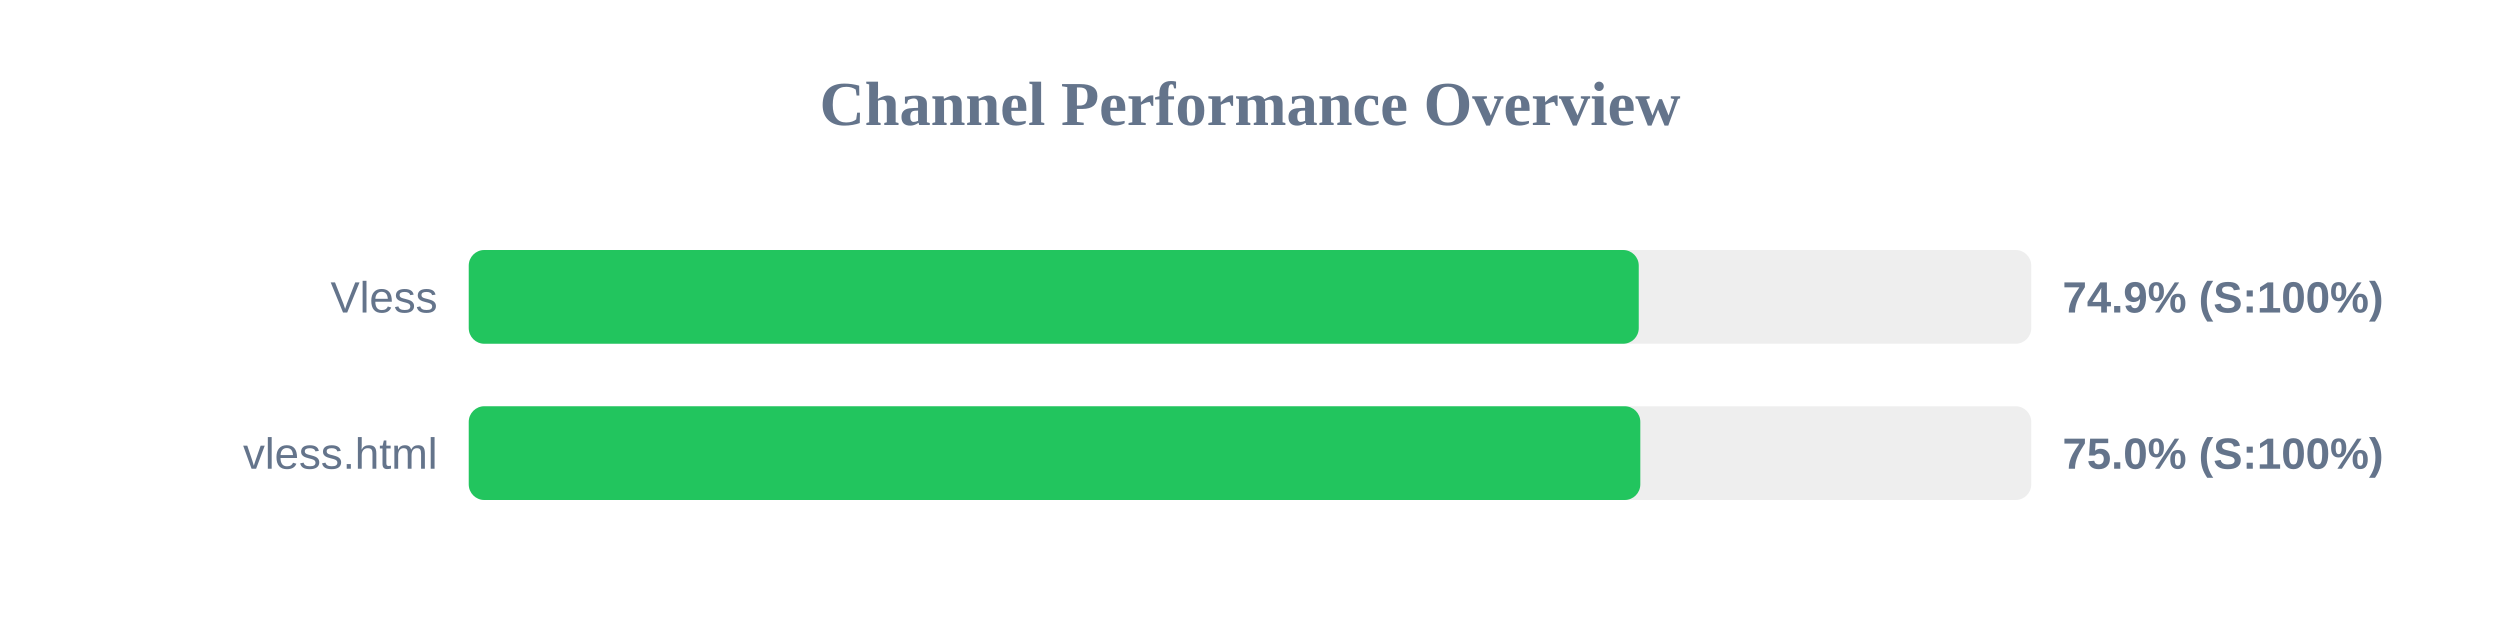
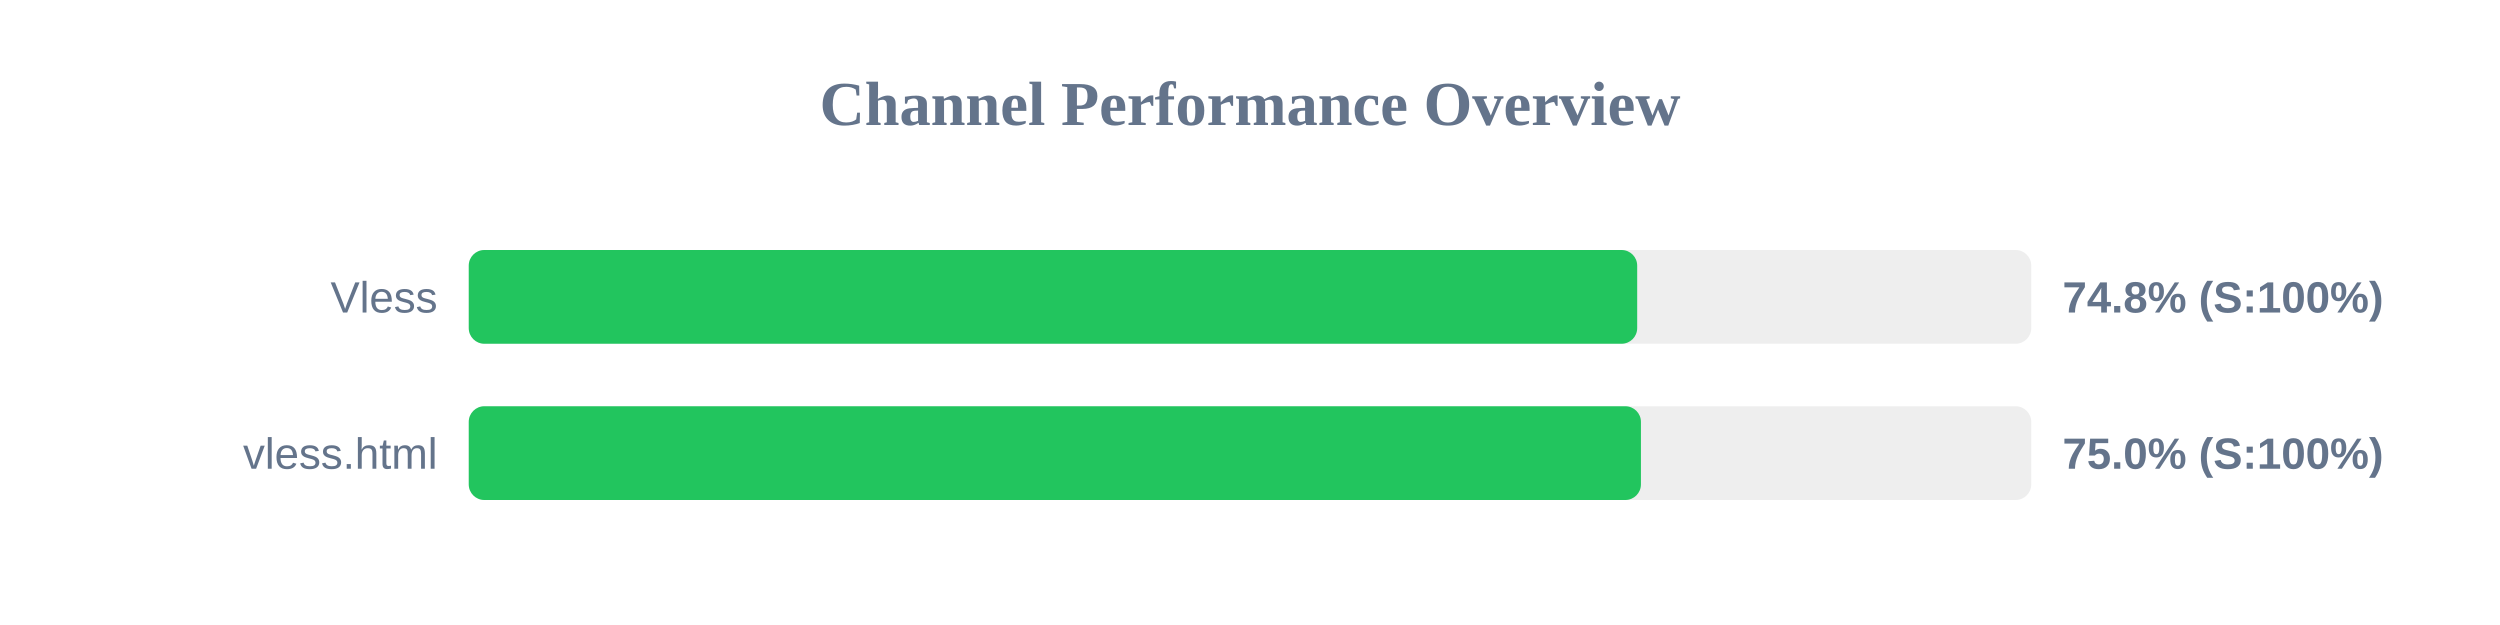
<svg xmlns="http://www.w3.org/2000/svg" width="800" height="200" version="1.1">
  <style>
        .row { font: 14px Arial; fill: #64748b; }
        .score { font: bold 14px Arial; fill: #64748b; }
    </style>
  <text x="400" y="40" text-anchor="middle" font-size="20px" font-weight="bold" fill="#64748b">Channel Performance Overview</text>
  <rect x="150" y="80" width="500" height="30" fill="#eee" rx="5" />
-   <rect x="150" y="80" width="374.4" height="30" fill="#22c55e" rx="5" />
+   <rect x="150" y="80" width="373.9" height="30" fill="#22c55e" rx="5" />
  <text x="140" y="100" text-anchor="end" class="row">Vless</text>
-   <text x="660" y="100" text-anchor="start" class="score">74.9% (S:100%)</text>
+   <text x="660" y="100" text-anchor="start" class="score">74.8% (S:100%)</text>
  <rect x="150" y="130" width="500" height="30" fill="#eee" rx="5" />
-   <rect x="150" y="130" width="374.9" height="30" fill="#22c55e" rx="5" />
+   <rect x="150" y="130" width="375.1" height="30" fill="#22c55e" rx="5" />
  <text x="140" y="150" text-anchor="end" class="row">vless.html</text>
  <text x="660" y="150" text-anchor="start" class="score">75.0% (S:100%)</text>
</svg>
